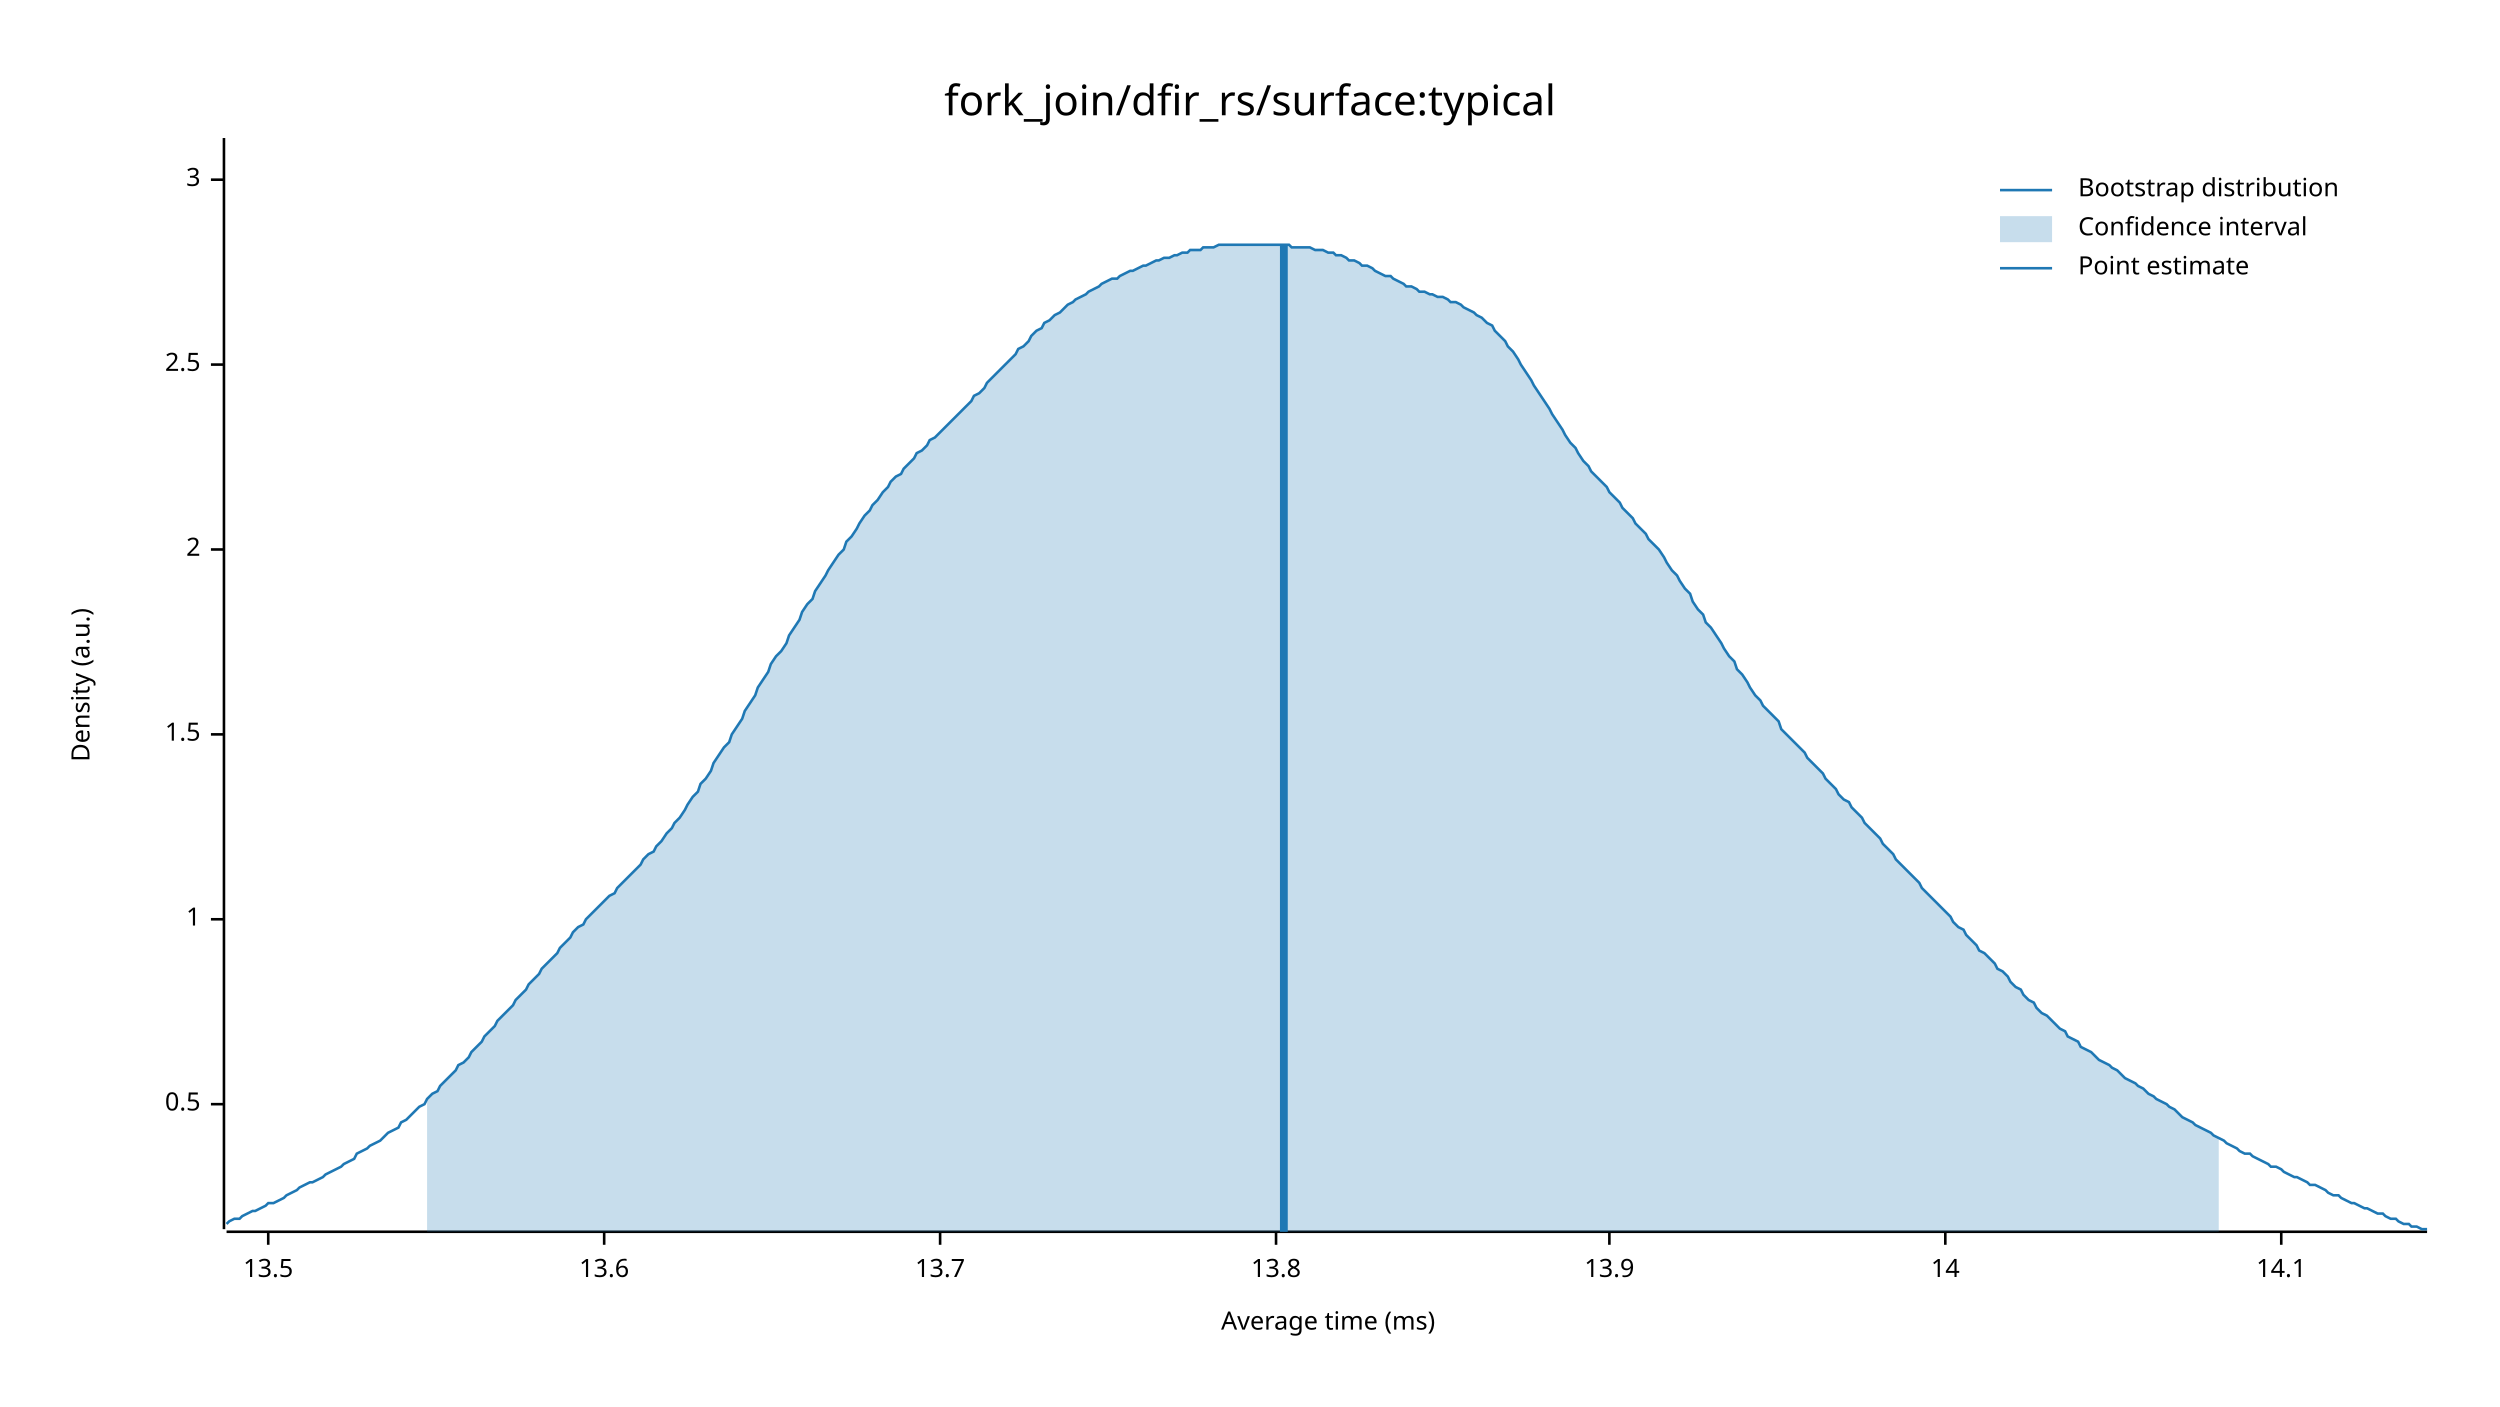
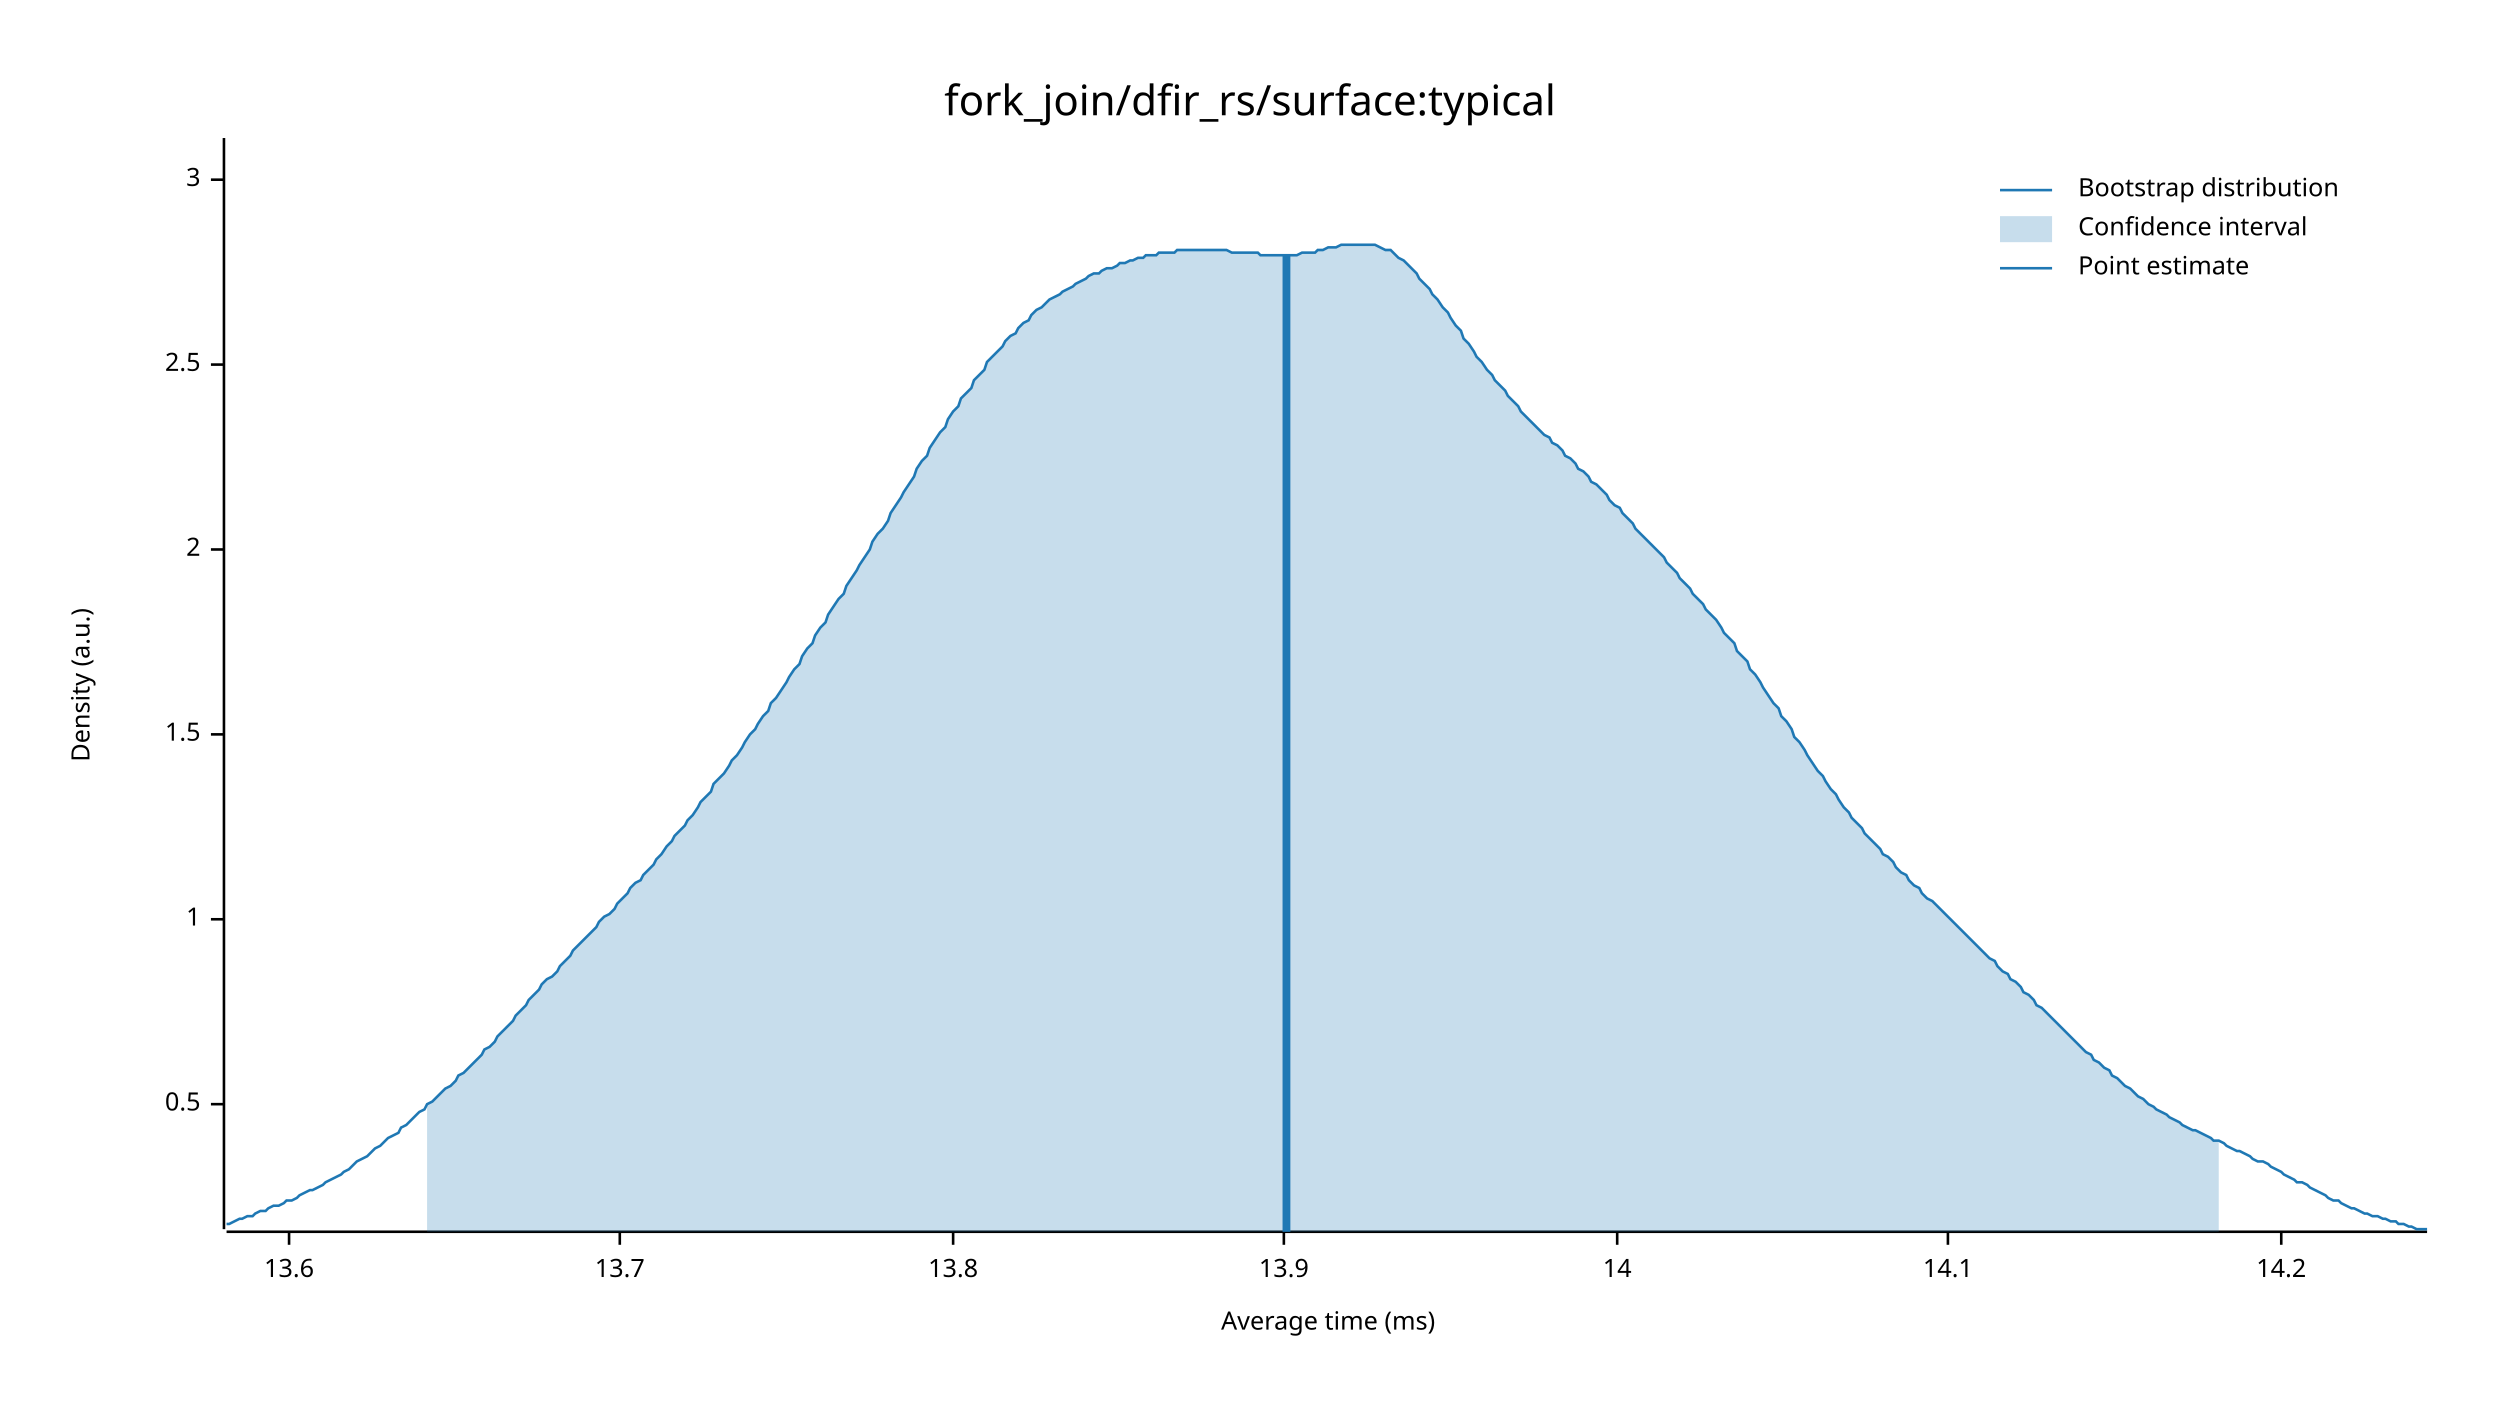
<svg xmlns="http://www.w3.org/2000/svg" width="960" height="540" viewBox="0 0 960 540">
  <text x="480" y="32" dy="0.76em" text-anchor="middle" font-family="sans-serif" font-size="16.129" opacity="1" fill="#000000">
fork_join/dfir_rs/surface:typical
</text>
  <text x="27" y="263" dy="0.76em" text-anchor="middle" font-family="sans-serif" font-size="9.677" opacity="1" fill="#000000" transform="rotate(270, 27, 263)">
Density (a.u.)
</text>
  <text x="510" y="513" dy="-0.5ex" text-anchor="middle" font-family="sans-serif" font-size="9.677" opacity="1" fill="#000000">
Average time (ms)
</text>
  <polyline fill="none" opacity="1" stroke="#000000" stroke-width="1" points="86,53 86,472 " />
  <text x="77" y="424" dy="0.5ex" text-anchor="end" font-family="sans-serif" font-size="9.677" opacity="1" fill="#000000">
0.5
</text>
  <polyline fill="none" opacity="1" stroke="#000000" stroke-width="1" points="81,424 86,424 " />
  <text x="77" y="353" dy="0.5ex" text-anchor="end" font-family="sans-serif" font-size="9.677" opacity="1" fill="#000000">
1
</text>
  <polyline fill="none" opacity="1" stroke="#000000" stroke-width="1" points="81,353 86,353 " />
  <text x="77" y="282" dy="0.5ex" text-anchor="end" font-family="sans-serif" font-size="9.677" opacity="1" fill="#000000">
1.5
</text>
  <polyline fill="none" opacity="1" stroke="#000000" stroke-width="1" points="81,282 86,282 " />
  <text x="77" y="211" dy="0.5ex" text-anchor="end" font-family="sans-serif" font-size="9.677" opacity="1" fill="#000000">
2
</text>
  <polyline fill="none" opacity="1" stroke="#000000" stroke-width="1" points="81,211 86,211 " />
  <text x="77" y="140" dy="0.5ex" text-anchor="end" font-family="sans-serif" font-size="9.677" opacity="1" fill="#000000">
2.5
</text>
  <polyline fill="none" opacity="1" stroke="#000000" stroke-width="1" points="81,140 86,140 " />
  <text x="77" y="69" dy="0.5ex" text-anchor="end" font-family="sans-serif" font-size="9.677" opacity="1" fill="#000000">
3
</text>
  <polyline fill="none" opacity="1" stroke="#000000" stroke-width="1" points="81,69 86,69 " />
  <polyline fill="none" opacity="1" stroke="#000000" stroke-width="1" points="87,473 932,473 " />
-   <text x="103" y="483" dy="0.76em" text-anchor="middle" font-family="sans-serif" font-size="9.677" opacity="1" fill="#000000">
- 13.5
- </text>
-   <polyline fill="none" opacity="1" stroke="#000000" stroke-width="1" points="103,473 103,478 " />
-   <text x="232" y="483" dy="0.76em" text-anchor="middle" font-family="sans-serif" font-size="9.677" opacity="1" fill="#000000">
+   <text x="111" y="483" dy="0.76em" text-anchor="middle" font-family="sans-serif" font-size="9.677" opacity="1" fill="#000000">
13.6
</text>
-   <polyline fill="none" opacity="1" stroke="#000000" stroke-width="1" points="232,473 232,478 " />
-   <text x="361" y="483" dy="0.76em" text-anchor="middle" font-family="sans-serif" font-size="9.677" opacity="1" fill="#000000">
+   <polyline fill="none" opacity="1" stroke="#000000" stroke-width="1" points="111,473 111,478 " />
+   <text x="238" y="483" dy="0.76em" text-anchor="middle" font-family="sans-serif" font-size="9.677" opacity="1" fill="#000000">
13.7
</text>
-   <polyline fill="none" opacity="1" stroke="#000000" stroke-width="1" points="361,473 361,478 " />
-   <text x="490" y="483" dy="0.76em" text-anchor="middle" font-family="sans-serif" font-size="9.677" opacity="1" fill="#000000">
+   <polyline fill="none" opacity="1" stroke="#000000" stroke-width="1" points="238,473 238,478 " />
+   <text x="366" y="483" dy="0.76em" text-anchor="middle" font-family="sans-serif" font-size="9.677" opacity="1" fill="#000000">
13.8
</text>
-   <polyline fill="none" opacity="1" stroke="#000000" stroke-width="1" points="490,473 490,478 " />
-   <text x="618" y="483" dy="0.76em" text-anchor="middle" font-family="sans-serif" font-size="9.677" opacity="1" fill="#000000">
+   <polyline fill="none" opacity="1" stroke="#000000" stroke-width="1" points="366,473 366,478 " />
+   <text x="493" y="483" dy="0.76em" text-anchor="middle" font-family="sans-serif" font-size="9.677" opacity="1" fill="#000000">
13.9
</text>
-   <polyline fill="none" opacity="1" stroke="#000000" stroke-width="1" points="618,473 618,478 " />
-   <text x="747" y="483" dy="0.76em" text-anchor="middle" font-family="sans-serif" font-size="9.677" opacity="1" fill="#000000">
+   <polyline fill="none" opacity="1" stroke="#000000" stroke-width="1" points="493,473 493,478 " />
+   <text x="621" y="483" dy="0.76em" text-anchor="middle" font-family="sans-serif" font-size="9.677" opacity="1" fill="#000000">
14
</text>
-   <polyline fill="none" opacity="1" stroke="#000000" stroke-width="1" points="747,473 747,478 " />
-   <text x="876" y="483" dy="0.76em" text-anchor="middle" font-family="sans-serif" font-size="9.677" opacity="1" fill="#000000">
+   <polyline fill="none" opacity="1" stroke="#000000" stroke-width="1" points="621,473 621,478 " />
+   <text x="748" y="483" dy="0.76em" text-anchor="middle" font-family="sans-serif" font-size="9.677" opacity="1" fill="#000000">
14.1
</text>
+   <polyline fill="none" opacity="1" stroke="#000000" stroke-width="1" points="748,473 748,478 " />
+   <text x="876" y="483" dy="0.76em" text-anchor="middle" font-family="sans-serif" font-size="9.677" opacity="1" fill="#000000">
+ 14.2
+ </text>
  <polyline fill="none" opacity="1" stroke="#000000" stroke-width="1" points="876,473 876,478 " />
-   <polyline fill="none" opacity="1" stroke="#1F78B4" stroke-width="1" points="87,470 88,469 90,468 92,468 93,467 95,466 97,465 98,465 100,464 102,463 103,462 105,462 107,461 109,460 110,459 112,458 114,457 115,456 117,455 119,454 120,454 122,453 124,452 125,451 127,450 129,449 131,448 132,447 134,446 136,445 137,443 139,442 141,441 142,440 144,439 146,438 147,437 149,435 151,434 153,433 154,431 156,430 158,428 159,427 161,425 163,424 164,422 166,420 168,419 169,417 171,415 173,413 175,411 176,409 178,408 180,406 181,404 183,402 185,400 186,398 188,396 190,394 191,392 193,390 195,388 197,386 198,384 200,382 202,380 203,378 205,376 207,374 208,372 210,370 212,368 214,366 215,364 217,362 219,360 220,358 222,356 224,355 225,353 227,351 229,349 230,348 232,346 234,344 236,343 237,341 239,339 241,337 242,336 244,334 246,332 247,330 249,328 251,327 252,325 254,323 256,320 258,318 259,316 261,314 263,311 264,309 266,306 268,304 269,301 271,299 273,296 274,293 276,290 278,287 280,285 281,282 283,279 285,276 286,273 288,270 290,267 291,264 293,261 295,258 296,255 298,252 300,250 302,247 303,244 305,241 307,238 308,235 310,232 312,230 313,227 315,224 317,221 318,219 320,216 322,213 324,211 325,208 327,206 329,203 330,201 332,198 334,196 335,194 337,192 339,189 341,187 342,185 344,183 346,182 347,180 349,178 351,176 352,174 354,173 356,171 357,169 359,168 361,166 363,164 364,163 366,161 368,159 369,158 371,156 373,154 374,152 376,151 378,149 379,147 381,145 383,143 385,141 386,140 388,138 390,136 391,134 393,133 395,131 396,129 398,127 400,126 401,124 403,123 405,121 407,120 408,119 410,117 412,116 413,115 415,114 417,113 418,112 420,111 422,110 423,109 425,108 427,107 429,107 430,106 432,105 434,104 435,104 437,103 439,102 440,102 442,101 444,100 445,100 447,99 449,99 451,98 452,98 454,97 456,97 457,96 459,96 461,96 462,95 464,95 466,95 468,94 469,94 471,94 473,94 474,94 476,94 478,94 479,94 481,94 483,94 484,94 486,94 488,94 490,94 491,94 493,94 495,94 496,95 498,95 500,95 501,95 503,95 505,96 506,96 508,96 510,97 512,97 513,98 515,98 517,99 518,100 520,100 522,101 523,102 525,102 527,103 528,104 530,105 532,106 534,106 535,107 537,108 539,109 540,110 542,110 544,111 545,112 547,112 549,113 550,113 552,114 554,114 556,115 557,116 559,116 561,117 562,118 564,119 566,120 567,121 569,122 571,124 573,125 574,127 576,129 578,131 579,133 581,135 583,138 584,140 586,143 588,146 589,148 591,151 593,154 595,157 596,159 598,162 600,165 601,167 603,170 605,172 606,174 608,177 610,179 611,181 613,183 615,185 617,187 618,189 620,191 622,193 623,195 625,197 627,199 628,201 630,203 632,205 633,207 635,209 637,211 639,214 640,216 642,219 644,221 645,223 647,226 649,228 650,231 652,234 654,236 655,239 657,241 659,244 661,247 662,249 664,252 666,254 667,257 669,259 671,262 672,264 674,267 676,269 677,271 679,273 681,275 683,277 684,280 686,282 688,284 689,285 691,287 693,289 694,291 696,293 698,295 700,297 701,299 703,301 705,303 706,305 708,307 710,308 711,310 713,312 715,314 716,316 718,318 720,320 722,322 723,324 725,326 727,328 728,330 730,332 732,334 733,335 735,337 737,339 738,341 740,343 742,345 744,347 745,348 747,350 749,352 750,354 752,356 754,357 755,359 757,361 759,363 760,365 762,366 764,368 766,370 767,372 769,373 771,375 772,377 774,379 776,380 777,382 779,384 781,385 782,387 784,389 786,390 788,392 789,393 791,395 793,396 794,398 796,399 798,400 799,402 801,403 803,404 804,405 806,407 808,408 810,409 811,410 813,411 815,413 816,414 818,415 820,416 821,417 823,418 825,420 827,421 828,422 830,423 832,424 833,425 835,426 837,428 838,429 840,430 842,431 843,432 845,433 847,434 849,435 850,436 852,437 854,438 855,439 857,440 859,441 860,442 862,443 864,443 865,444 867,445 869,446 871,447 872,448 874,448 876,449 877,450 879,451 881,452 882,452 884,453 886,454 887,455 889,455 891,456 893,457 894,458 896,459 898,459 899,460 901,461 903,462 904,462 906,463 908,464 909,464 911,465 913,466 915,466 916,467 918,468 920,468 921,469 923,470 925,470 926,471 928,471 930,472 932,472 " />
-   <polygon opacity="0.25" fill="#1F78B4" points="164,422 166,420 168,419 169,417 171,415 173,413 175,411 176,409 178,408 180,406 181,404 183,402 185,400 186,398 188,396 190,394 191,392 193,390 195,388 197,386 198,384 200,382 202,380 203,378 205,376 207,374 208,372 210,370 212,368 214,366 215,364 217,362 219,360 220,358 222,356 224,355 225,353 227,351 229,349 230,348 232,346 234,344 236,343 237,341 239,339 241,337 242,336 244,334 246,332 247,330 249,328 251,327 252,325 254,323 256,320 258,318 259,316 261,314 263,311 264,309 266,306 268,304 269,301 271,299 273,296 274,293 276,290 278,287 280,285 281,282 283,279 285,276 286,273 288,270 290,267 291,264 293,261 295,258 296,255 298,252 300,250 302,247 303,244 305,241 307,238 308,235 310,232 312,230 313,227 315,224 317,221 318,219 320,216 322,213 324,211 325,208 327,206 329,203 330,201 332,198 334,196 335,194 337,192 339,189 341,187 342,185 344,183 346,182 347,180 349,178 351,176 352,174 354,173 356,171 357,169 359,168 361,166 363,164 364,163 366,161 368,159 369,158 371,156 373,154 374,152 376,151 378,149 379,147 381,145 383,143 385,141 386,140 388,138 390,136 391,134 393,133 395,131 396,129 398,127 400,126 401,124 403,123 405,121 407,120 408,119 410,117 412,116 413,115 415,114 417,113 418,112 420,111 422,110 423,109 425,108 427,107 429,107 430,106 432,105 434,104 435,104 437,103 439,102 440,102 442,101 444,100 445,100 447,99 449,99 451,98 452,98 454,97 456,97 457,96 459,96 461,96 462,95 464,95 466,95 468,94 469,94 471,94 473,94 474,94 476,94 478,94 479,94 481,94 483,94 484,94 486,94 488,94 490,94 491,94 493,94 495,94 496,95 498,95 500,95 501,95 503,95 505,96 506,96 508,96 510,97 512,97 513,98 515,98 517,99 518,100 520,100 522,101 523,102 525,102 527,103 528,104 530,105 532,106 534,106 535,107 537,108 539,109 540,110 542,110 544,111 545,112 547,112 549,113 550,113 552,114 554,114 556,115 557,116 559,116 561,117 562,118 564,119 566,120 567,121 569,122 571,124 573,125 574,127 576,129 578,131 579,133 581,135 583,138 584,140 586,143 588,146 589,148 591,151 593,154 595,157 596,159 598,162 600,165 601,167 603,170 605,172 606,174 608,177 610,179 611,181 613,183 615,185 617,187 618,189 620,191 622,193 623,195 625,197 627,199 628,201 630,203 632,205 633,207 635,209 637,211 639,214 640,216 642,219 644,221 645,223 647,226 649,228 650,231 652,234 654,236 655,239 657,241 659,244 661,247 662,249 664,252 666,254 667,257 669,259 671,262 672,264 674,267 676,269 677,271 679,273 681,275 683,277 684,280 686,282 688,284 689,285 691,287 693,289 694,291 696,293 698,295 700,297 701,299 703,301 705,303 706,305 708,307 710,308 711,310 713,312 715,314 716,316 718,318 720,320 722,322 723,324 725,326 727,328 728,330 730,332 732,334 733,335 735,337 737,339 738,341 740,343 742,345 744,347 745,348 747,350 749,352 750,354 752,356 754,357 755,359 757,361 759,363 760,365 762,366 764,368 766,370 767,372 769,373 771,375 772,377 774,379 776,380 777,382 779,384 781,385 782,387 784,389 786,390 788,392 789,393 791,395 793,396 794,398 796,399 798,400 799,402 801,403 803,404 804,405 806,407 808,408 810,409 811,410 813,411 815,413 816,414 818,415 820,416 821,417 823,418 825,420 827,421 828,422 830,423 832,424 833,425 835,426 837,428 838,429 840,430 842,431 843,432 845,433 847,434 849,435 850,436 852,437 852,473 164,473 " />
-   <polyline fill="none" opacity="1" stroke="#1F78B4" stroke-width="3" points="493,473 493,94 " />
+   <polyline fill="none" opacity="1" stroke="#1F78B4" stroke-width="1" points="87,470 88,470 90,469 92,468 93,468 95,467 97,467 98,466 100,465 102,465 103,464 105,463 107,463 109,462 110,461 112,461 114,460 115,459 117,458 119,457 120,457 122,456 124,455 125,454 127,453 129,452 131,451 132,450 134,449 136,447 137,446 139,445 141,444 142,443 144,441 146,440 147,439 149,437 151,436 153,435 154,433 156,432 158,430 159,429 161,427 163,426 164,424 166,423 168,421 169,420 171,418 173,417 175,415 176,413 178,412 180,410 181,409 183,407 185,405 186,403 188,402 190,400 191,398 193,396 195,394 197,392 198,390 200,388 202,386 203,384 205,382 207,380 208,378 210,376 212,375 214,373 215,371 217,369 219,367 220,365 222,363 224,361 225,360 227,358 229,356 230,354 232,352 234,351 236,349 237,347 239,345 241,343 242,341 244,339 246,338 247,336 249,334 251,332 252,330 254,328 256,325 258,323 259,321 261,319 263,317 264,315 266,313 268,310 269,308 271,306 273,304 274,301 276,299 278,297 280,294 281,292 283,290 285,287 286,285 288,282 290,280 291,278 293,275 295,273 296,270 298,268 300,265 302,262 303,260 305,257 307,255 308,252 310,249 312,247 313,244 315,241 317,239 318,236 320,233 322,230 324,228 325,225 327,222 329,219 330,217 332,214 334,211 335,208 337,205 339,203 341,200 342,197 344,194 346,191 347,189 349,186 351,183 352,180 354,177 356,175 357,172 359,169 361,166 363,164 364,161 366,158 368,156 369,153 371,151 373,149 374,146 376,144 378,142 379,139 381,137 383,135 385,133 386,131 388,129 390,128 391,126 393,124 395,123 396,121 398,119 400,118 401,117 403,115 405,114 407,113 408,112 410,111 412,110 413,109 415,108 417,107 418,106 420,105 422,105 423,104 425,103 427,103 429,102 430,101 432,101 434,100 435,100 437,99 439,99 440,98 442,98 444,98 445,97 447,97 449,97 451,97 452,96 454,96 456,96 457,96 459,96 461,96 462,96 464,96 466,96 468,96 469,96 471,96 473,97 474,97 476,97 478,97 479,97 481,97 483,97 484,98 486,98 488,98 490,98 491,98 493,98 495,98 496,98 498,98 500,97 501,97 503,97 505,97 506,96 508,96 510,95 512,95 513,95 515,94 517,94 518,94 520,94 522,94 523,94 525,94 527,94 528,94 530,95 532,96 534,96 535,97 537,99 539,100 540,101 542,103 544,105 545,107 547,109 549,111 550,113 552,115 554,118 556,120 557,122 559,125 561,127 562,130 564,132 566,135 567,137 569,139 571,142 573,144 574,146 576,148 578,150 579,152 581,154 583,156 584,158 586,160 588,162 589,163 591,165 593,167 595,168 596,170 598,171 600,173 601,175 603,176 605,178 606,180 608,181 610,183 611,185 613,186 615,188 617,190 618,192 620,194 622,195 623,197 625,199 627,201 628,203 630,205 632,207 633,208 635,210 637,212 639,214 640,216 642,218 644,220 645,222 647,224 649,226 650,228 652,230 654,232 655,234 657,236 659,238 661,241 662,243 664,245 666,247 667,250 669,252 671,254 672,257 674,259 676,262 677,264 679,267 681,270 683,272 684,275 686,277 688,280 689,283 691,285 693,288 694,290 696,293 698,296 700,298 701,300 703,303 705,305 706,307 708,310 710,312 711,314 713,316 715,318 716,320 718,322 720,324 722,326 723,328 725,329 727,331 728,333 730,335 732,336 733,338 735,340 737,341 738,343 740,345 742,346 744,348 745,349 747,351 749,353 750,354 752,356 754,358 755,359 757,361 759,363 760,364 762,366 764,368 766,369 767,371 769,373 771,374 772,376 774,377 776,379 777,381 779,382 781,384 782,386 784,387 786,389 788,391 789,392 791,394 793,396 794,397 796,399 798,401 799,402 801,404 803,405 804,407 806,408 808,410 810,411 811,413 813,414 815,416 816,417 818,418 820,420 821,421 823,422 825,424 827,425 828,426 830,427 832,428 833,429 835,430 837,431 838,432 840,433 842,434 843,434 845,435 847,436 849,437 850,438 852,438 854,439 855,440 857,441 859,442 860,442 862,443 864,444 865,445 867,446 869,446 871,447 872,448 874,449 876,450 877,451 879,452 881,453 882,454 884,454 886,455 887,456 889,457 891,458 893,459 894,460 896,461 898,461 899,462 901,463 903,464 904,464 906,465 908,466 909,466 911,467 913,467 915,468 916,468 918,469 920,469 921,470 923,470 925,471 926,471 928,472 930,472 932,472 " />
+   <polygon opacity="0.25" fill="#1F78B4" points="164,424 166,423 168,421 169,420 171,418 173,417 175,415 176,413 178,412 180,410 181,409 183,407 185,405 186,403 188,402 190,400 191,398 193,396 195,394 197,392 198,390 200,388 202,386 203,384 205,382 207,380 208,378 210,376 212,375 214,373 215,371 217,369 219,367 220,365 222,363 224,361 225,360 227,358 229,356 230,354 232,352 234,351 236,349 237,347 239,345 241,343 242,341 244,339 246,338 247,336 249,334 251,332 252,330 254,328 256,325 258,323 259,321 261,319 263,317 264,315 266,313 268,310 269,308 271,306 273,304 274,301 276,299 278,297 280,294 281,292 283,290 285,287 286,285 288,282 290,280 291,278 293,275 295,273 296,270 298,268 300,265 302,262 303,260 305,257 307,255 308,252 310,249 312,247 313,244 315,241 317,239 318,236 320,233 322,230 324,228 325,225 327,222 329,219 330,217 332,214 334,211 335,208 337,205 339,203 341,200 342,197 344,194 346,191 347,189 349,186 351,183 352,180 354,177 356,175 357,172 359,169 361,166 363,164 364,161 366,158 368,156 369,153 371,151 373,149 374,146 376,144 378,142 379,139 381,137 383,135 385,133 386,131 388,129 390,128 391,126 393,124 395,123 396,121 398,119 400,118 401,117 403,115 405,114 407,113 408,112 410,111 412,110 413,109 415,108 417,107 418,106 420,105 422,105 423,104 425,103 427,103 429,102 430,101 432,101 434,100 435,100 437,99 439,99 440,98 442,98 444,98 445,97 447,97 449,97 451,97 452,96 454,96 456,96 457,96 459,96 461,96 462,96 464,96 466,96 468,96 469,96 471,96 473,97 474,97 476,97 478,97 479,97 481,97 483,97 484,98 486,98 488,98 490,98 491,98 493,98 495,98 496,98 498,98 500,97 501,97 503,97 505,97 506,96 508,96 510,95 512,95 513,95 515,94 517,94 518,94 520,94 522,94 523,94 525,94 527,94 528,94 530,95 532,96 534,96 535,97 537,99 539,100 540,101 542,103 544,105 545,107 547,109 549,111 550,113 552,115 554,118 556,120 557,122 559,125 561,127 562,130 564,132 566,135 567,137 569,139 571,142 573,144 574,146 576,148 578,150 579,152 581,154 583,156 584,158 586,160 588,162 589,163 591,165 593,167 595,168 596,170 598,171 600,173 601,175 603,176 605,178 606,180 608,181 610,183 611,185 613,186 615,188 617,190 618,192 620,194 622,195 623,197 625,199 627,201 628,203 630,205 632,207 633,208 635,210 637,212 639,214 640,216 642,218 644,220 645,222 647,224 649,226 650,228 652,230 654,232 655,234 657,236 659,238 661,241 662,243 664,245 666,247 667,250 669,252 671,254 672,257 674,259 676,262 677,264 679,267 681,270 683,272 684,275 686,277 688,280 689,283 691,285 693,288 694,290 696,293 698,296 700,298 701,300 703,303 705,305 706,307 708,310 710,312 711,314 713,316 715,318 716,320 718,322 720,324 722,326 723,328 725,329 727,331 728,333 730,335 732,336 733,338 735,340 737,341 738,343 740,345 742,346 744,348 745,349 747,351 749,353 750,354 752,356 754,358 755,359 757,361 759,363 760,364 762,366 764,368 766,369 767,371 769,373 771,374 772,376 774,377 776,379 777,381 779,382 781,384 782,386 784,387 786,389 788,391 789,392 791,394 793,396 794,397 796,399 798,401 799,402 801,404 803,405 804,407 806,408 808,410 810,411 811,413 813,414 815,416 816,417 818,418 820,420 821,421 823,422 825,424 827,425 828,426 830,427 832,428 833,429 835,430 837,431 838,432 840,433 842,434 843,434 845,435 847,436 849,437 850,438 852,438 852,473 164,473 " />
+   <polyline fill="none" opacity="1" stroke="#1F78B4" stroke-width="3" points="494,473 494,98 " />
  <text x="798" y="68" dy="0.76em" text-anchor="start" font-family="sans-serif" font-size="9.677" opacity="1" fill="#000000">
Bootstrap distribution
</text>
  <text x="798" y="83" dy="0.76em" text-anchor="start" font-family="sans-serif" font-size="9.677" opacity="1" fill="#000000">
Confidence interval
</text>
  <text x="798" y="98" dy="0.76em" text-anchor="start" font-family="sans-serif" font-size="9.677" opacity="1" fill="#000000">
Point estimate
</text>
  <polyline fill="none" opacity="1" stroke="#1F78B4" stroke-width="1" points="768,73 788,73 " />
  <rect x="768" y="83" width="20" height="10" opacity="0.25" fill="#1F78B4" stroke="none" />
  <polyline fill="none" opacity="1" stroke="#1F78B4" stroke-width="1" points="768,103 788,103 " />
</svg>
